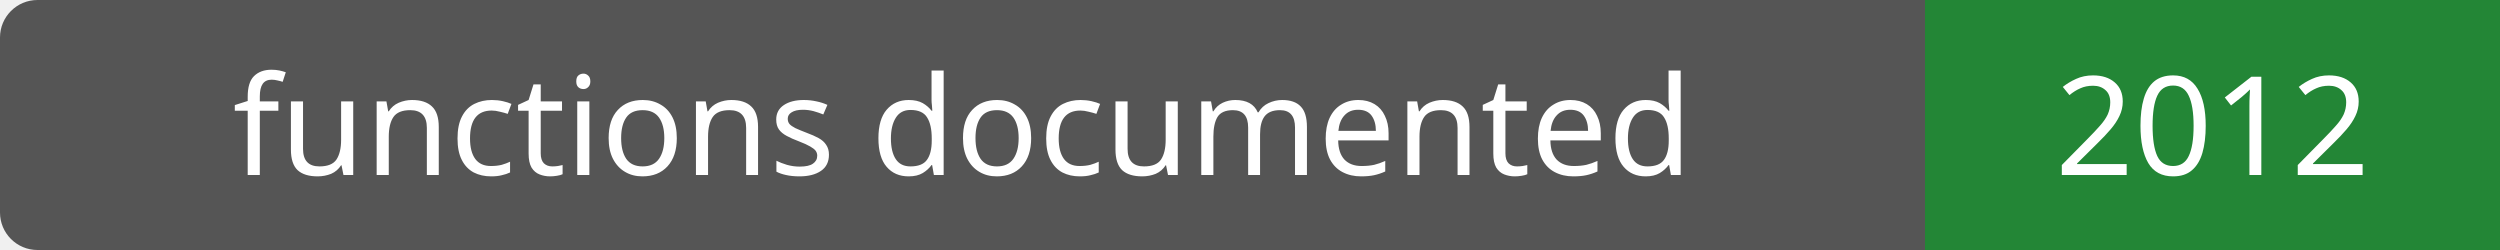
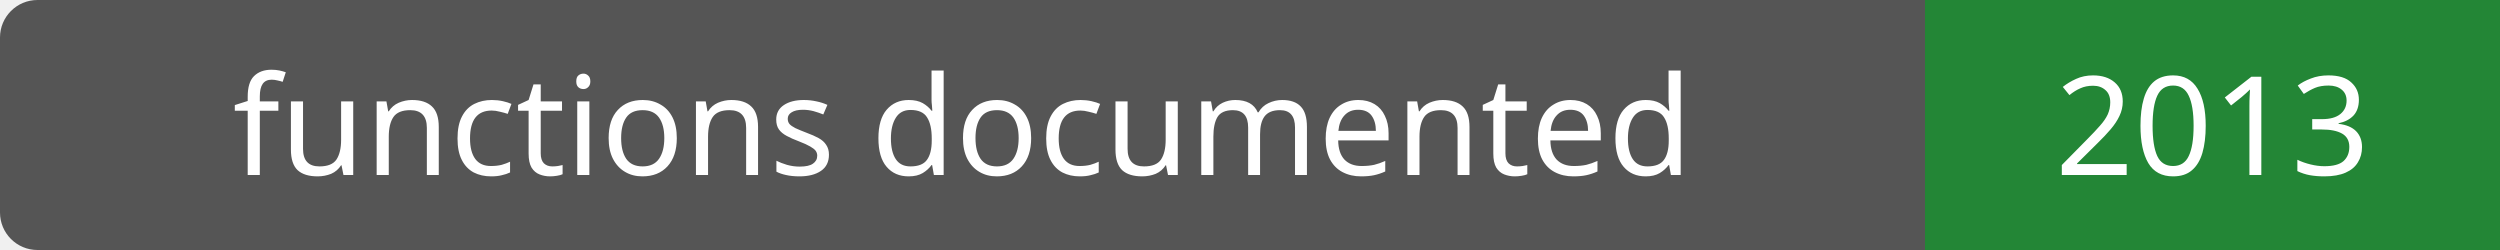
- <svg xmlns="http://www.w3.org/2000/svg" width="200" height="20" role="img" aria-label="functions documented: 2012">
+ <svg xmlns="http://www.w3.org/2000/svg" width="200" height="20" role="img" aria-label="functions documented: 2013">
  <rect width="200" height="20" rx="3" fill="#555" />
  <path fill="#238636" d="M154 0h46v20H154z" />
  <g fill="#fff" text-anchor="middle" font-family="Verdana,sans-serif" font-size="11">
    <text x="77.0" y="14">functions documented</text>
-     <text x="177.0" y="14">2012</text>
+     <text x="177.0" y="14">2013</text>
  </g>
</svg>
